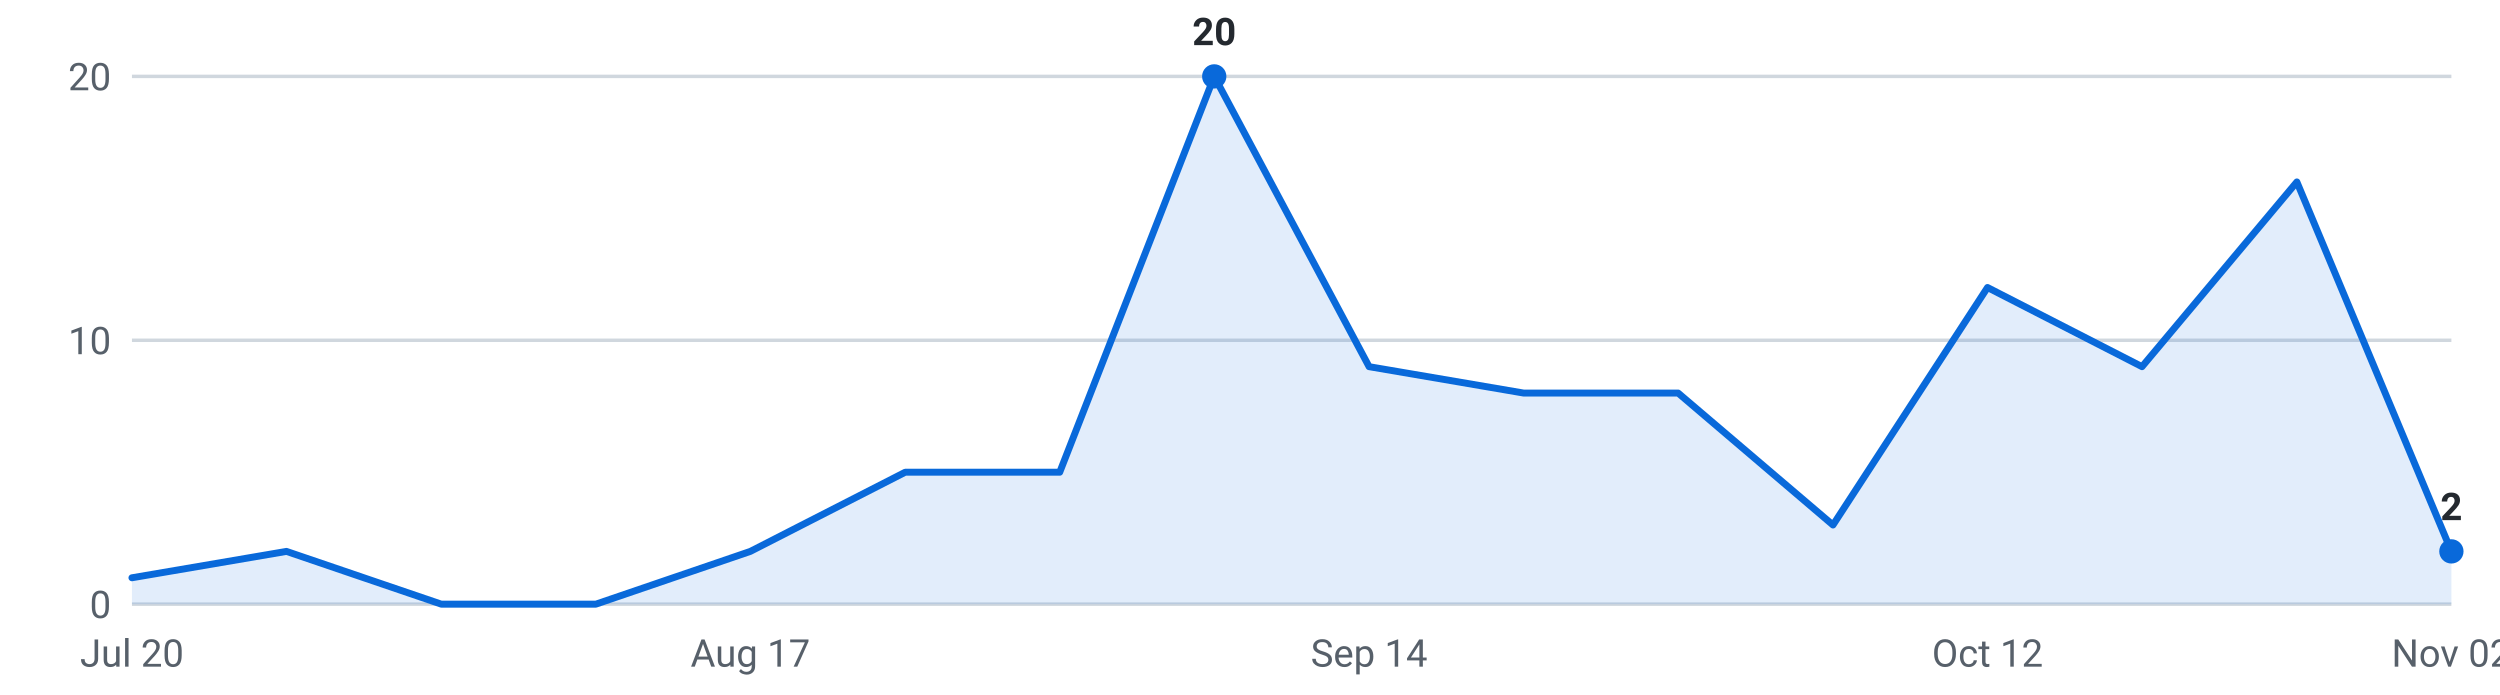
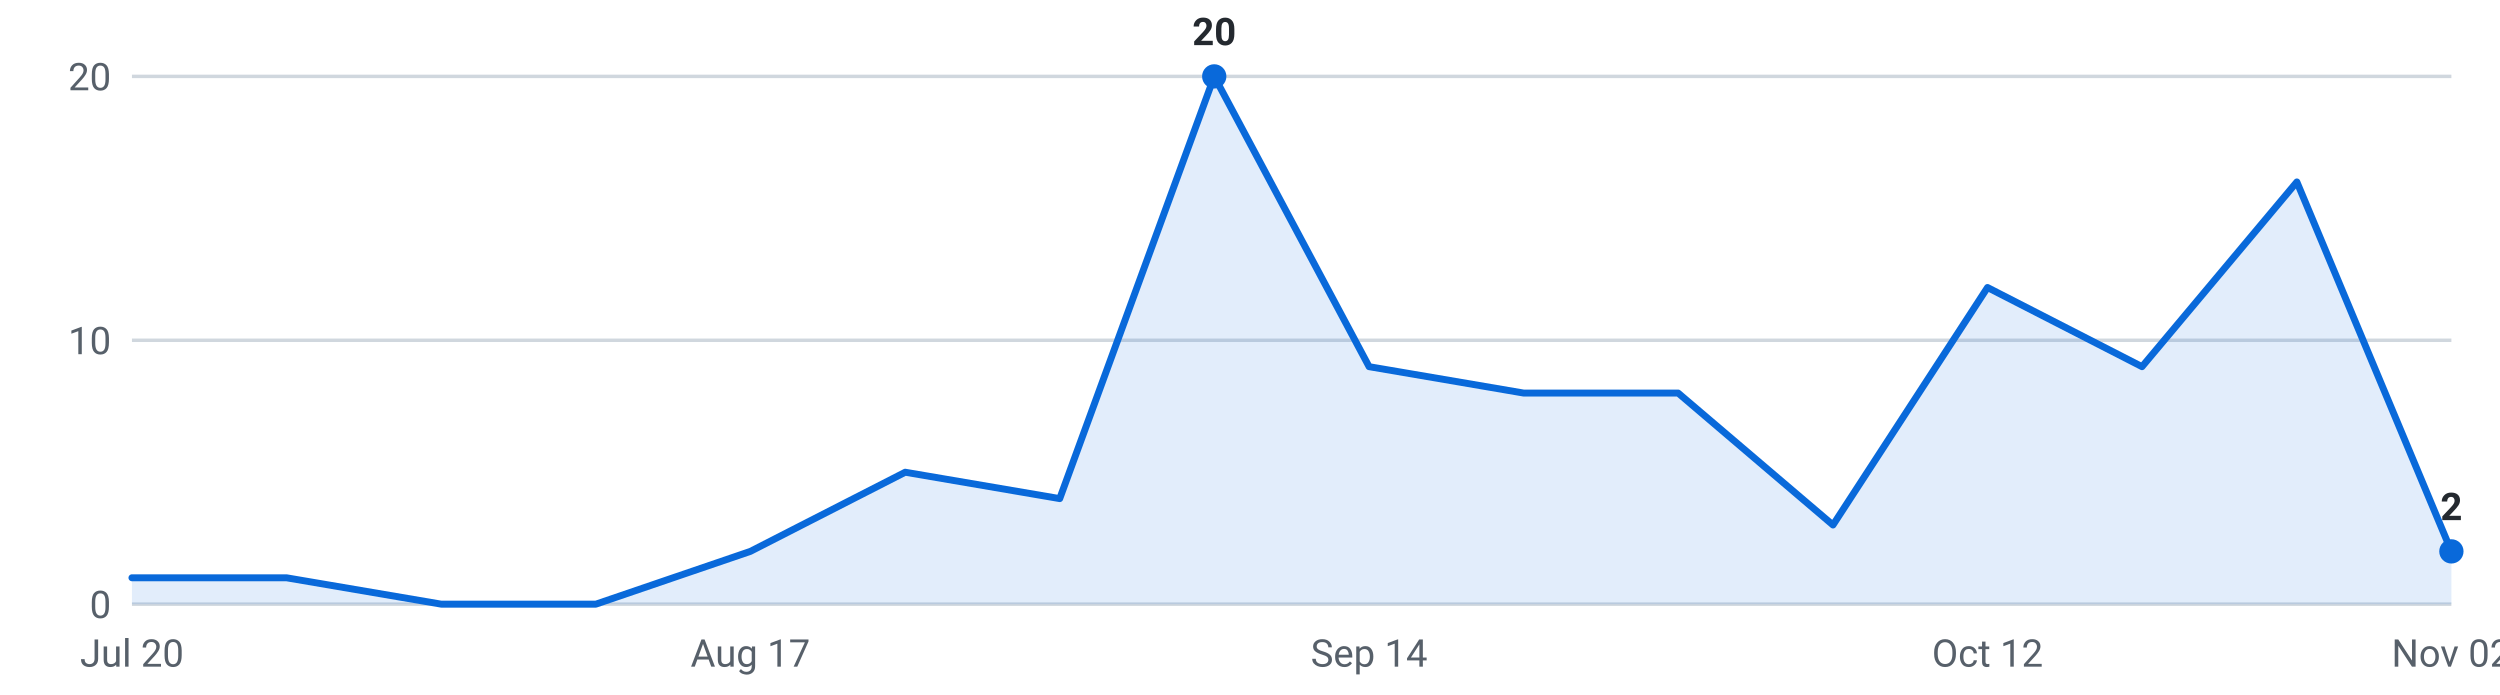
<svg xmlns="http://www.w3.org/2000/svg" viewBox="0 0 720 200" width="720" height="200" role="img" aria-label="Internships posted per week, last 16 weeks">
  <g font-family="-apple-system,Segoe UI,Roboto,sans-serif" font-size="11">
    <line x1="38" y1="174.0" x2="706" y2="174.0" stroke="#d0d7de" stroke-width="1" />
    <text x="32" y="178.0" text-anchor="end" fill="#57606a">0</text>
    <line x1="38" y1="98.0" x2="706" y2="98.0" stroke="#d0d7de" stroke-width="1" />
    <text x="32" y="102.0" text-anchor="end" fill="#57606a">10</text>
    <line x1="38" y1="22.0" x2="706" y2="22.0" stroke="#d0d7de" stroke-width="1" />
    <text x="32" y="26.0" text-anchor="end" fill="#57606a">20</text>
-     <path d="M38.0,174 L38.0,166.4 L82.5,158.8 L127.1,174.0 L171.6,174.0 L216.1,158.8 L260.7,136.0 L305.2,136.0 L349.7,22.0 L394.3,105.6 L438.8,113.2 L483.3,113.2 L527.9,151.2 L572.4,82.8 L616.9,105.6 L661.5,52.4 L706.0,158.8 L706.0,174 Z" fill="#0969da" fill-opacity="0.12" />
-     <polyline points="38.0,166.4 82.5,158.8 127.1,174.0 171.6,174.0 216.1,158.8 260.7,136.0 305.2,136.0 349.7,22.0 394.3,105.6 438.8,113.2 483.3,113.2 527.9,151.2 572.4,82.8 616.9,105.6 661.5,52.4 706.0,158.8" fill="none" stroke="#0969da" stroke-width="2" stroke-linejoin="round" stroke-linecap="round" />
+     <path d="M38.0,174 L38.0,166.4 L82.5,166.4 L127.1,174.0 L171.6,174.0 L216.1,158.8 L260.7,136.0 L305.2,143.6 L349.7,22.0 L394.3,105.6 L438.8,113.2 L483.3,113.2 L527.9,151.2 L572.4,82.8 L616.9,105.6 L661.5,52.4 L706.0,158.8 L706.0,174 Z" fill="#0969da" fill-opacity="0.12" />
+     <polyline points="38.0,166.4 82.5,166.4 127.1,174.0 171.6,174.0 216.1,158.8 260.7,136.0 305.2,143.6 349.7,22.0 394.3,105.6 438.8,113.2 483.3,113.2 527.9,151.2 572.4,82.8 616.9,105.6 661.5,52.4 706.0,158.8" fill="none" stroke="#0969da" stroke-width="2" stroke-linejoin="round" stroke-linecap="round" />
    <circle cx="706.0" cy="158.8" r="3.5" fill="#0969da" />
    <text x="706.0" y="149.8" text-anchor="middle" fill="#24292f" font-weight="600">2</text>
    <circle cx="349.7" cy="22.0" r="3.5" fill="#0969da" />
    <text x="349.7" y="13.0" text-anchor="middle" fill="#24292f" font-weight="600">20</text>
    <text x="38.0" y="192" text-anchor="middle" fill="#57606a">Jul 20</text>
    <text x="216.1" y="192" text-anchor="middle" fill="#57606a">Aug 17</text>
    <text x="394.3" y="192" text-anchor="middle" fill="#57606a">Sep 14</text>
    <text x="572.4" y="192" text-anchor="middle" fill="#57606a">Oct 12</text>
    <text x="706.0" y="192" text-anchor="middle" fill="#57606a">Nov 02</text>
  </g>
</svg>
